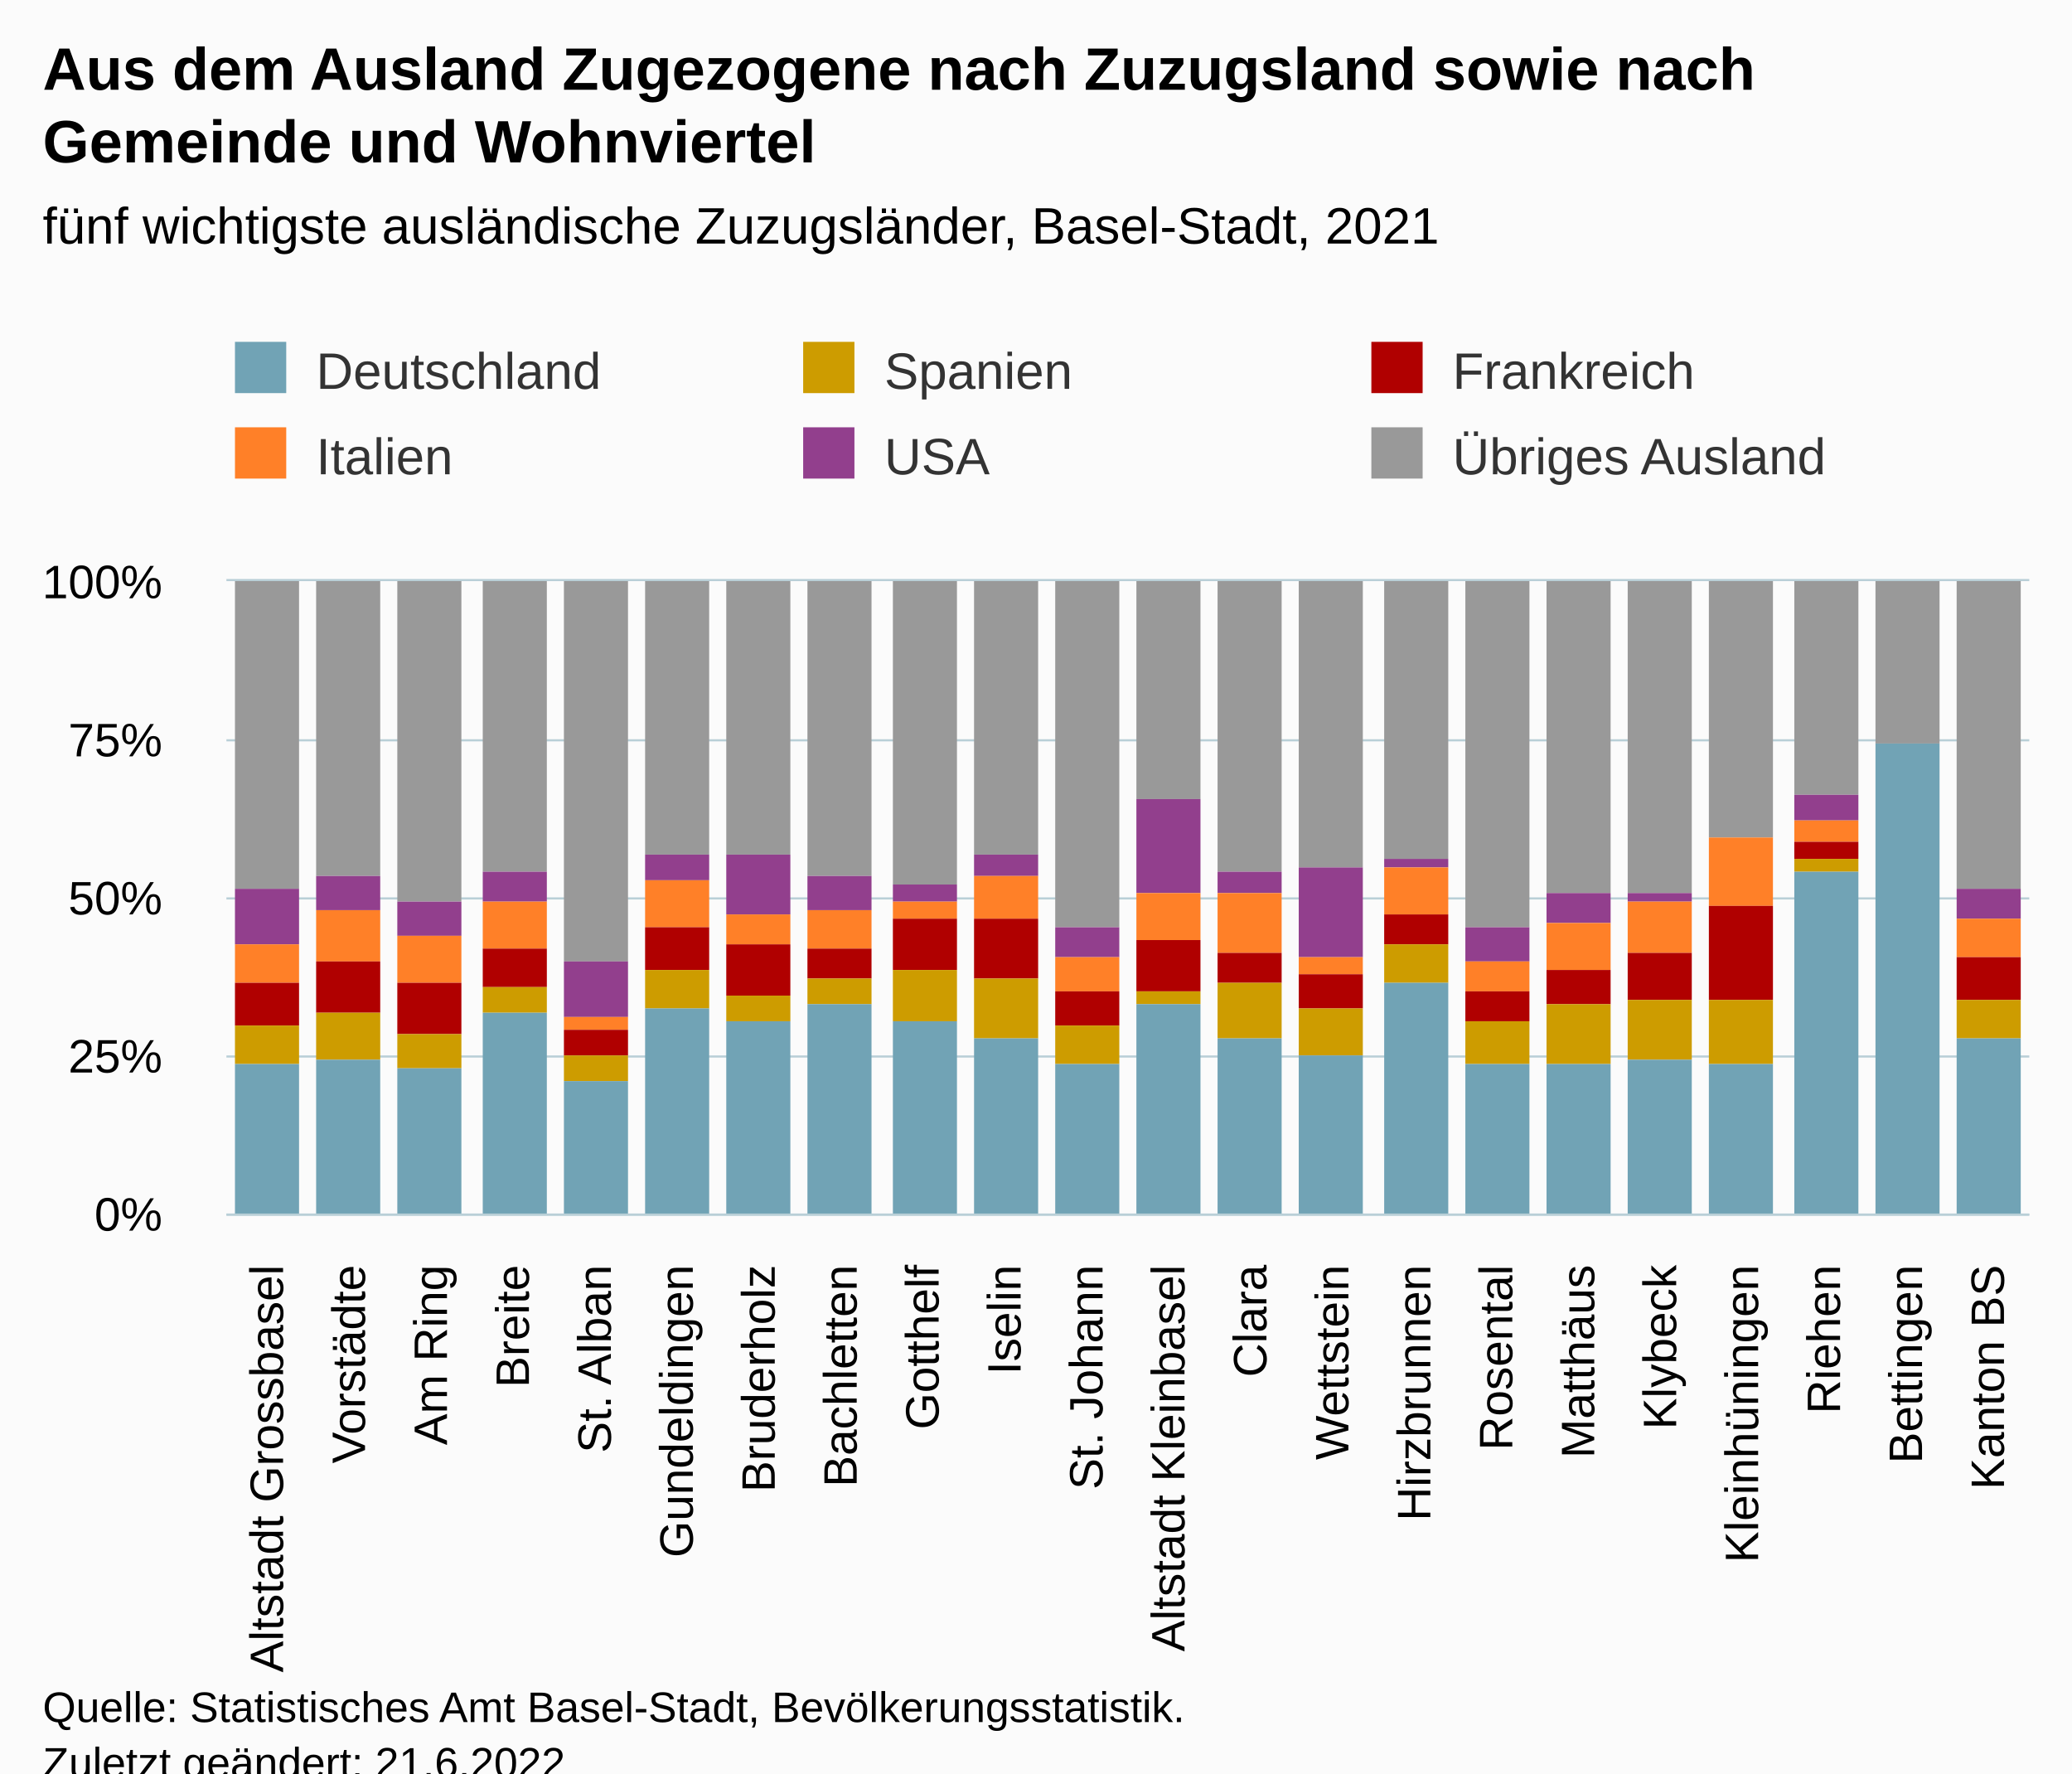
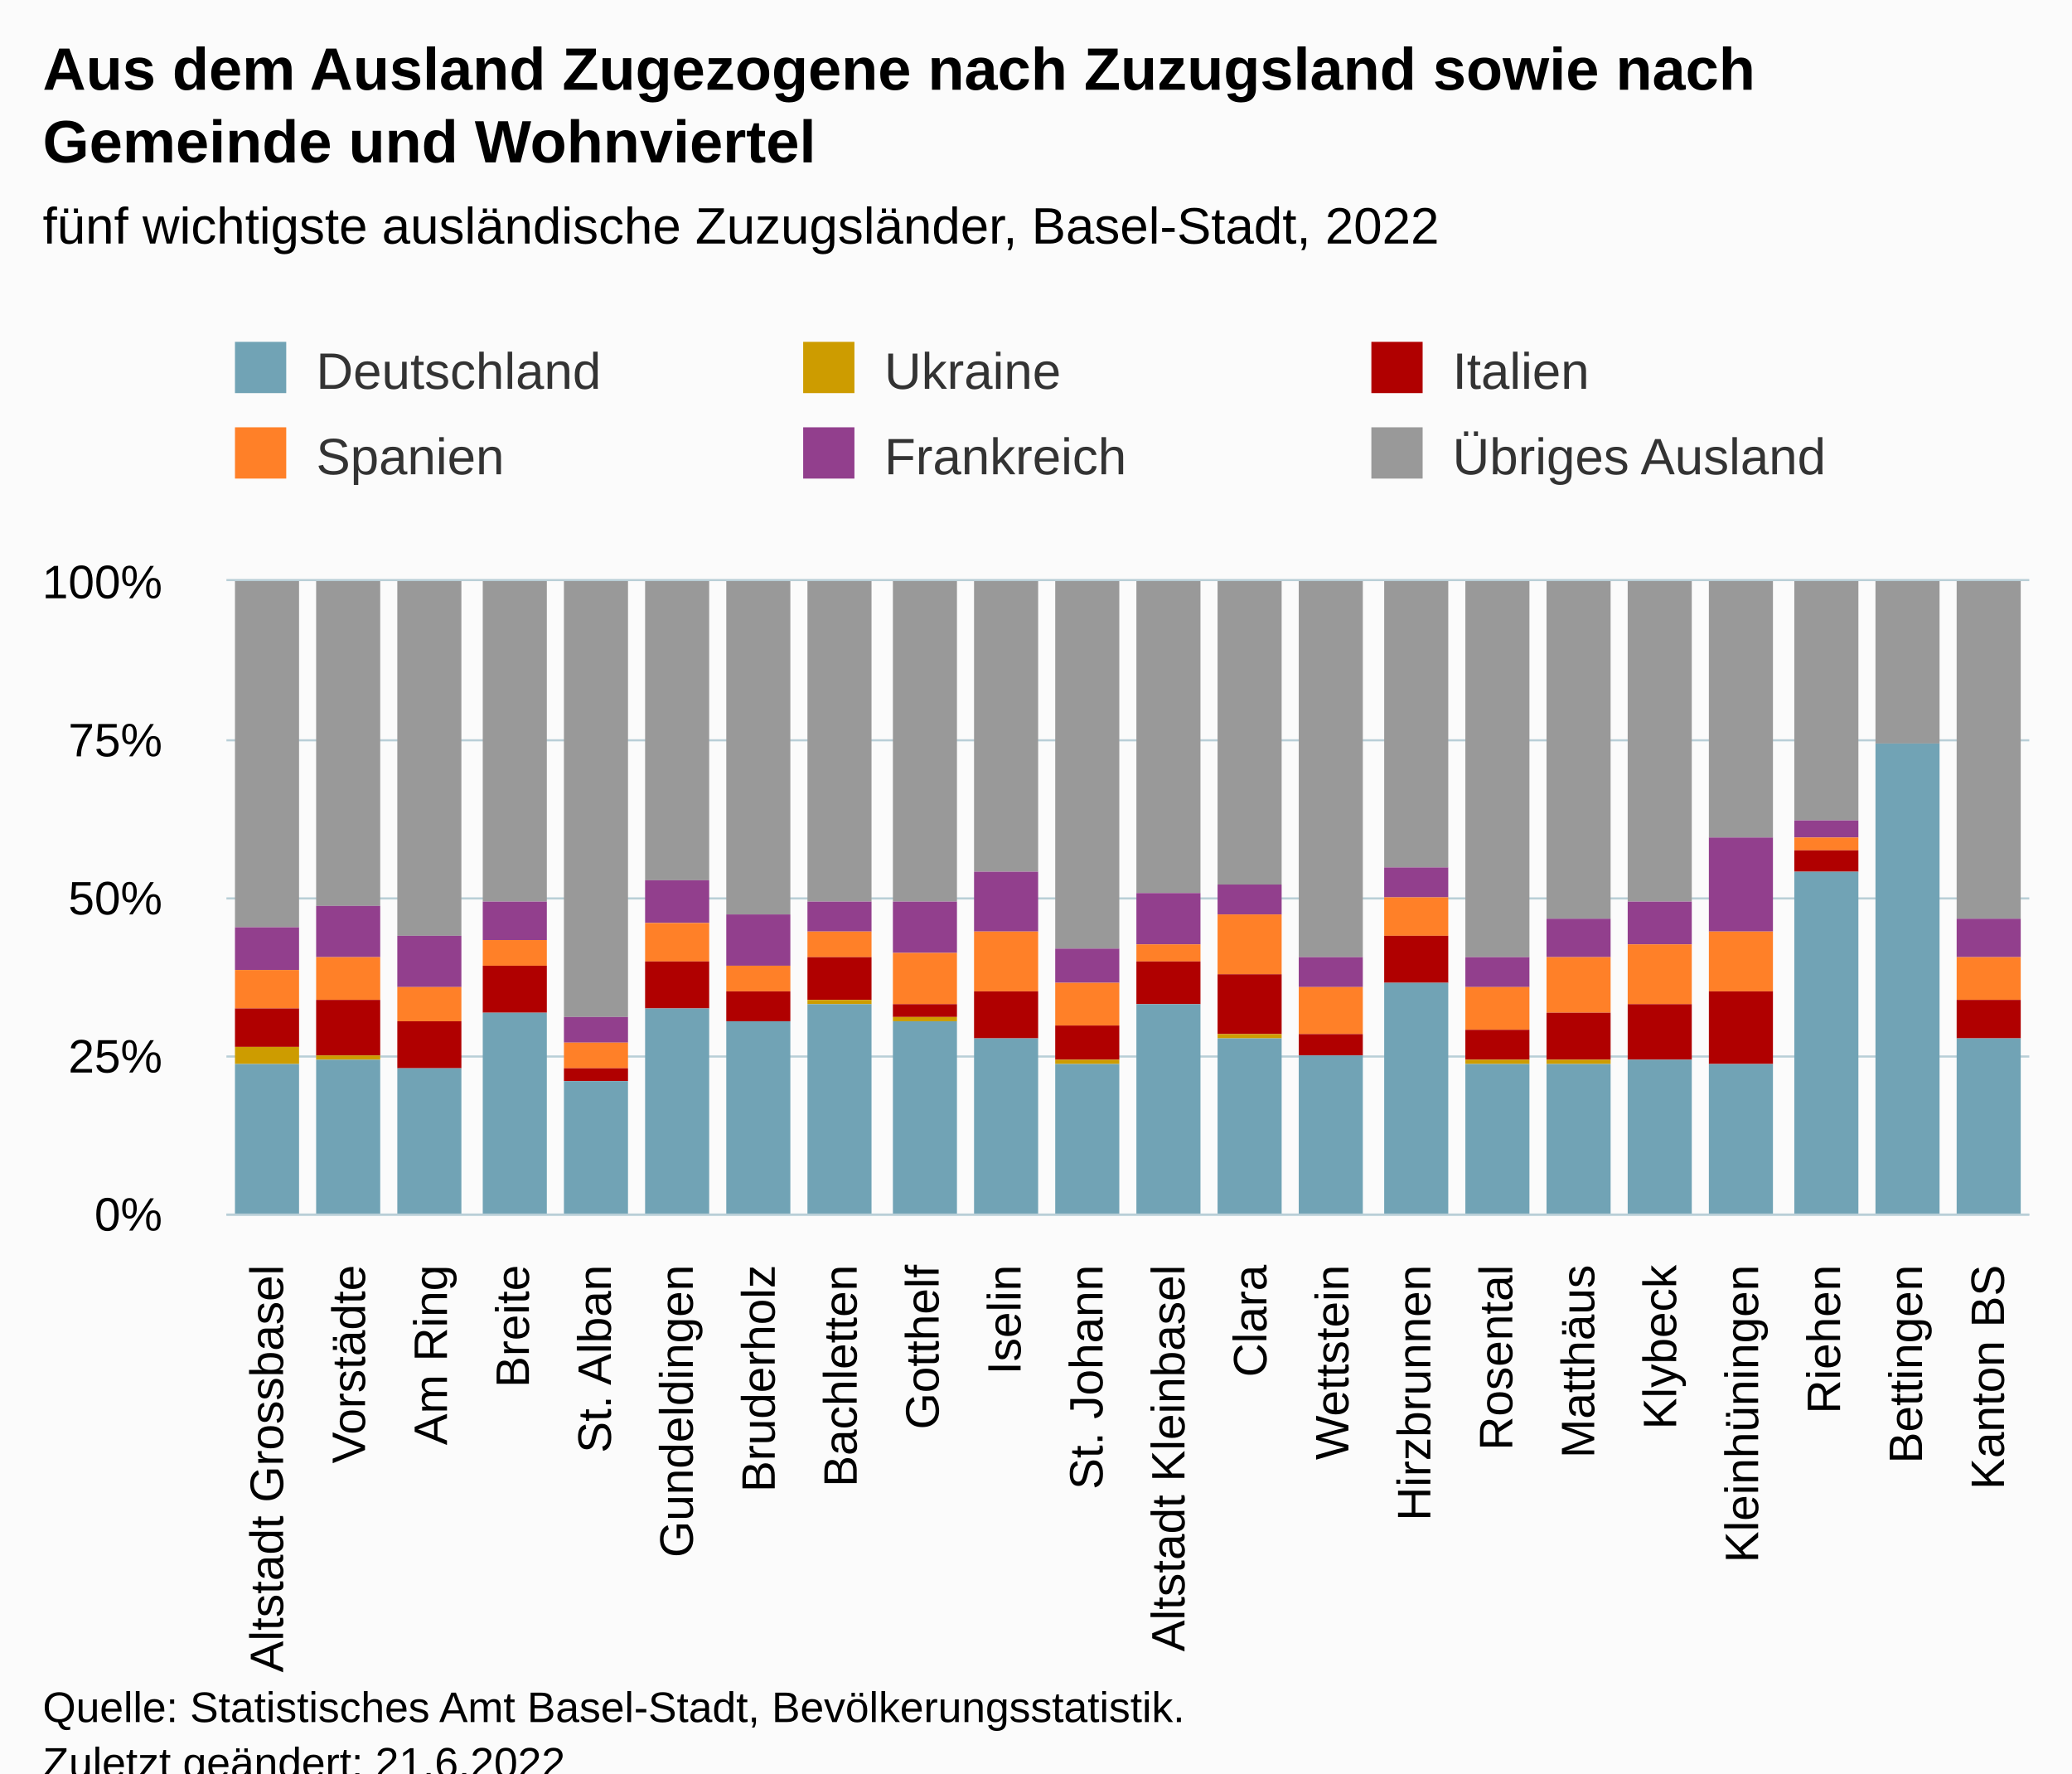
<svg xmlns="http://www.w3.org/2000/svg" version="1.1" class="highcharts-root" style="font-family:Arial;font-size:12px;" viewBox="0 0 485 415">
  <defs>
-     <clipPath id="highcharts-1rrtft2-139-">
+     <clipPath id="highcharts-w16325y-139-">
      <rect x="0" y="0" width="422" height="148" fill="none" />
    </clipPath>
-     <clipPath id="highcharts-1rrtft2-162-">
+     <clipPath id="highcharts-w16325y-162-">
      <rect x="0" y="0" width="422" height="148" fill="none" />
    </clipPath>
-     <clipPath id="highcharts-1rrtft2-273-">
+     <clipPath id="highcharts-w16325y-273-">
      <rect x="53" y="136" width="422" height="148" fill="none" />
    </clipPath>
  </defs>
  <rect fill="#fbfbfb" class="highcharts-background" x="0" y="0" width="485" height="428" rx="0" ry="0" />
  <rect fill="none" class="highcharts-plot-background" x="53" y="136" width="422" height="148" />
  <g class="highcharts-pane-group" data-z-index="0" />
  <g class="highcharts-grid highcharts-xaxis-grid" data-z-index="1">
    <path fill="none" data-z-index="1" class="highcharts-grid-line" d="M 71.5 136 L 71.5 284" opacity="1" />
    <path fill="none" data-z-index="1" class="highcharts-grid-line" d="M 90.5 136 L 90.5 284" opacity="1" />
    <path fill="none" data-z-index="1" class="highcharts-grid-line" d="M 110.5 136 L 110.5 284" opacity="1" />
    <path fill="none" data-z-index="1" class="highcharts-grid-line" d="M 129.5 136 L 129.5 284" opacity="1" />
    <path fill="none" data-z-index="1" class="highcharts-grid-line" d="M 148.5 136 L 148.5 284" opacity="1" />
    <path fill="none" data-z-index="1" class="highcharts-grid-line" d="M 167.5 136 L 167.5 284" opacity="1" />
    <path fill="none" data-z-index="1" class="highcharts-grid-line" d="M 186.5 136 L 186.5 284" opacity="1" />
    <path fill="none" data-z-index="1" class="highcharts-grid-line" d="M 205.5 136 L 205.5 284" opacity="1" />
    <path fill="none" data-z-index="1" class="highcharts-grid-line" d="M 225.5 136 L 225.5 284" opacity="1" />
    <path fill="none" data-z-index="1" class="highcharts-grid-line" d="M 244.5 136 L 244.5 284" opacity="1" />
    <path fill="none" data-z-index="1" class="highcharts-grid-line" d="M 263.5 136 L 263.5 284" opacity="1" />
    <path fill="none" data-z-index="1" class="highcharts-grid-line" d="M 282.5 136 L 282.5 284" opacity="1" />
    <path fill="none" data-z-index="1" class="highcharts-grid-line" d="M 301.5 136 L 301.5 284" opacity="1" />
    <path fill="none" data-z-index="1" class="highcharts-grid-line" d="M 321.5 136 L 321.5 284" opacity="1" />
    <path fill="none" data-z-index="1" class="highcharts-grid-line" d="M 340.5 136 L 340.5 284" opacity="1" />
    <path fill="none" data-z-index="1" class="highcharts-grid-line" d="M 359.5 136 L 359.5 284" opacity="1" />
    <path fill="none" data-z-index="1" class="highcharts-grid-line" d="M 378.5 136 L 378.5 284" opacity="1" />
    <path fill="none" data-z-index="1" class="highcharts-grid-line" d="M 397.5 136 L 397.5 284" opacity="1" />
    <path fill="none" data-z-index="1" class="highcharts-grid-line" d="M 416.5 136 L 416.5 284" opacity="1" />
    <path fill="none" data-z-index="1" class="highcharts-grid-line" d="M 436.5 136 L 436.5 284" opacity="1" />
    <path fill="none" data-z-index="1" class="highcharts-grid-line" d="M 455.5 136 L 455.5 284" opacity="1" />
    <path fill="none" data-z-index="1" class="highcharts-grid-line" d="M 474.5 136 L 474.5 284" opacity="1" />
    <path fill="none" data-z-index="1" class="highcharts-grid-line" d="M 52.5 136 L 52.5 284" opacity="1" />
  </g>
  <g class="highcharts-grid highcharts-yaxis-grid" data-z-index="1">
    <path fill="none" stroke="#B9CFD7" stroke-width="0.5" data-z-index="1" class="highcharts-grid-line" d="M 53 284.25 L 475 284.25" opacity="1" />
    <path fill="none" stroke="#B9CFD7" stroke-width="0.5" data-z-index="1" class="highcharts-grid-line" d="M 53 247.25 L 475 247.25" opacity="1" />
    <path fill="none" stroke="#B9CFD7" stroke-width="0.5" data-z-index="1" class="highcharts-grid-line" d="M 53 210.25 L 475 210.25" opacity="1" />
    <path fill="none" stroke="#B9CFD7" stroke-width="0.5" data-z-index="1" class="highcharts-grid-line" d="M 53 173.25 L 475 173.25" opacity="1" />
    <path fill="none" stroke="#B9CFD7" stroke-width="0.5" data-z-index="1" class="highcharts-grid-line" d="M 53 135.75 L 475 135.75" opacity="1" />
  </g>
  <rect fill="none" class="highcharts-plot-border" data-z-index="1" x="53" y="136" width="422" height="148" />
  <g class="highcharts-axis highcharts-xaxis" data-z-index="2">
    <path fill="none" class="highcharts-axis-line" stroke="#B9CFD7" stroke-width="0.5" data-z-index="7" d="M 53 284.25 L 475 284.25" />
  </g>
  <g class="highcharts-axis highcharts-yaxis" data-z-index="2">
    <path fill="none" class="highcharts-axis-line" data-z-index="7" d="M 53 136 L 53 284" />
  </g>
  <g class="highcharts-series-group" data-z-index="3">
-     <g class="highcharts-series highcharts-series-0 highcharts-column-series" data-z-index="0.1" opacity="1" transform="translate(53,136) scale(1 1)" clip-path="url(#highcharts-1rrtft2-162-)">
-       <rect x="2" y="0" width="15" height="72" fill="#999999" opacity="1" class="highcharts-point" />
-       <rect x="21" y="0" width="15" height="69" fill="#999999" opacity="1" class="highcharts-point" />
-       <rect x="40" y="0" width="15" height="75" fill="#999999" opacity="1" class="highcharts-point" />
-       <rect x="60" y="0" width="15" height="68" fill="#999999" opacity="1" class="highcharts-point" />
-       <rect x="79" y="0" width="15" height="89" fill="#999999" opacity="1" class="highcharts-point" />
-       <rect x="98" y="0" width="15" height="64" fill="#999999" opacity="1" class="highcharts-point" />
-       <rect x="117" y="0" width="15" height="64" fill="#999999" opacity="1" class="highcharts-point" />
-       <rect x="136" y="0" width="15" height="69" fill="#999999" opacity="1" class="highcharts-point" />
-       <rect x="156" y="0" width="15" height="71" fill="#999999" opacity="1" class="highcharts-point" />
-       <rect x="175" y="0" width="15" height="64" fill="#999999" opacity="1" class="highcharts-point" />
-       <rect x="194" y="0" width="15" height="81" fill="#999999" opacity="1" class="highcharts-point" />
-       <rect x="213" y="0" width="15" height="51" fill="#999999" opacity="1" class="highcharts-point" />
-       <rect x="232" y="0" width="15" height="68" fill="#999999" opacity="1" class="highcharts-point" />
-       <rect x="251" y="0" width="15" height="67" fill="#999999" opacity="1" class="highcharts-point" />
-       <rect x="271" y="0" width="15" height="65" fill="#999999" opacity="1" class="highcharts-point" />
-       <rect x="290" y="0" width="15" height="81" fill="#999999" opacity="1" class="highcharts-point" />
-       <rect x="309" y="0" width="15" height="73" fill="#999999" opacity="1" class="highcharts-point" />
-       <rect x="328" y="0" width="15" height="73" fill="#999999" opacity="1" class="highcharts-point" />
+     <g class="highcharts-series highcharts-series-0 highcharts-column-series" data-z-index="0.1" opacity="1" transform="translate(53,136) scale(1 1)" clip-path="url(#highcharts-w16325y-162-)">
+       <rect x="2" y="0" width="15" height="81" fill="#999999" opacity="1" class="highcharts-point" />
+       <rect x="21" y="0" width="15" height="76" fill="#999999" opacity="1" class="highcharts-point" />
+       <rect x="40" y="0" width="15" height="83" fill="#999999" opacity="1" class="highcharts-point" />
+       <rect x="60" y="0" width="15" height="75" fill="#999999" opacity="1" class="highcharts-point" />
+       <rect x="79" y="0" width="15" height="102" fill="#999999" opacity="1" class="highcharts-point" />
+       <rect x="98" y="0" width="15" height="70" fill="#999999" opacity="1" class="highcharts-point" />
+       <rect x="117" y="0" width="15" height="78" fill="#999999" opacity="1" class="highcharts-point" />
+       <rect x="136" y="0" width="15" height="75" fill="#999999" opacity="1" class="highcharts-point" />
+       <rect x="156" y="0" width="15" height="75" fill="#999999" opacity="1" class="highcharts-point" />
+       <rect x="175" y="0" width="15" height="68" fill="#999999" opacity="1" class="highcharts-point" />
+       <rect x="194" y="0" width="15" height="86" fill="#999999" opacity="1" class="highcharts-point" />
+       <rect x="213" y="0" width="15" height="73" fill="#999999" opacity="1" class="highcharts-point" />
+       <rect x="232" y="0" width="15" height="71" fill="#999999" opacity="1" class="highcharts-point" />
+       <rect x="251" y="0" width="15" height="88" fill="#999999" opacity="1" class="highcharts-point" />
+       <rect x="271" y="0" width="15" height="67" fill="#999999" opacity="1" class="highcharts-point" />
+       <rect x="290" y="0" width="15" height="88" fill="#999999" opacity="1" class="highcharts-point" />
+       <rect x="309" y="0" width="15" height="79" fill="#999999" opacity="1" class="highcharts-point" />
+       <rect x="328" y="0" width="15" height="75" fill="#999999" opacity="1" class="highcharts-point" />
      <rect x="347" y="0" width="15" height="60" fill="#999999" opacity="1" class="highcharts-point" />
-       <rect x="367" y="0" width="15" height="50" fill="#999999" opacity="1" class="highcharts-point" />
+       <rect x="367" y="0" width="15" height="56" fill="#999999" opacity="1" class="highcharts-point" />
      <rect x="386" y="0" width="15" height="38" fill="#999999" opacity="1" class="highcharts-point" />
-       <rect x="405" y="0" width="15" height="72" fill="#999999" opacity="1" class="highcharts-point" />
+       <rect x="405" y="0" width="15" height="79" fill="#999999" opacity="1" class="highcharts-point" />
    </g>
    <g class="highcharts-markers highcharts-series-0 highcharts-column-series" data-z-index="0.1" opacity="1" transform="translate(53,136) scale(1 1)" clip-path="none" />
-     <g class="highcharts-series highcharts-series-1 highcharts-column-series" data-z-index="0.1" opacity="1" transform="translate(53,136) scale(1 1)" clip-path="url(#highcharts-1rrtft2-162-)">
-       <rect x="2" y="72" width="15" height="13" fill="#923F8D" opacity="1" class="highcharts-point" />
-       <rect x="21" y="69" width="15" height="8" fill="#923F8D" opacity="1" class="highcharts-point" />
-       <rect x="40" y="75" width="15" height="8" fill="#923F8D" opacity="1" class="highcharts-point" />
-       <rect x="60" y="68" width="15" height="7" fill="#923F8D" opacity="1" class="highcharts-point" />
-       <rect x="79" y="89" width="15" height="13" fill="#923F8D" opacity="1" class="highcharts-point" />
-       <rect x="98" y="64" width="15" height="6" fill="#923F8D" opacity="1" class="highcharts-point" />
-       <rect x="117" y="64" width="15" height="14" fill="#923F8D" opacity="1" class="highcharts-point" />
-       <rect x="136" y="69" width="15" height="8" fill="#923F8D" opacity="1" class="highcharts-point" />
-       <rect x="156" y="71" width="15" height="4" fill="#923F8D" opacity="1" class="highcharts-point" />
-       <rect x="175" y="64" width="15" height="5" fill="#923F8D" opacity="1" class="highcharts-point" />
-       <rect x="194" y="81" width="15" height="7" fill="#923F8D" opacity="1" class="highcharts-point" />
-       <rect x="213" y="51" width="15" height="22" fill="#923F8D" opacity="1" class="highcharts-point" />
-       <rect x="232" y="68" width="15" height="5" fill="#923F8D" opacity="1" class="highcharts-point" />
-       <rect x="251" y="67" width="15" height="21" fill="#923F8D" opacity="1" class="highcharts-point" />
-       <rect x="271" y="65" width="15" height="2" fill="#923F8D" opacity="1" class="highcharts-point" />
-       <rect x="290" y="81" width="15" height="8" fill="#923F8D" opacity="1" class="highcharts-point" />
-       <rect x="309" y="73" width="15" height="7" fill="#923F8D" opacity="1" class="highcharts-point" />
-       <rect x="328" y="73" width="15" height="2" fill="#923F8D" opacity="1" class="highcharts-point" />
-       <rect x="347" y="60" width="15" height="0" fill="#923F8D" opacity="1" class="highcharts-point" />
-       <rect x="367" y="50" width="15" height="6" fill="#923F8D" opacity="1" class="highcharts-point" />
+     <g class="highcharts-series highcharts-series-1 highcharts-column-series" data-z-index="0.1" opacity="1" transform="translate(53,136) scale(1 1)" clip-path="url(#highcharts-w16325y-162-)">
+       <rect x="2" y="81" width="15" height="10" fill="#923F8D" opacity="1" class="highcharts-point" />
+       <rect x="21" y="76" width="15" height="12" fill="#923F8D" opacity="1" class="highcharts-point" />
+       <rect x="40" y="83" width="15" height="12" fill="#923F8D" opacity="1" class="highcharts-point" />
+       <rect x="60" y="75" width="15" height="9" fill="#923F8D" opacity="1" class="highcharts-point" />
+       <rect x="79" y="102" width="15" height="6" fill="#923F8D" opacity="1" class="highcharts-point" />
+       <rect x="98" y="70" width="15" height="10" fill="#923F8D" opacity="1" class="highcharts-point" />
+       <rect x="117" y="78" width="15" height="12" fill="#923F8D" opacity="1" class="highcharts-point" />
+       <rect x="136" y="75" width="15" height="7" fill="#923F8D" opacity="1" class="highcharts-point" />
+       <rect x="156" y="75" width="15" height="12" fill="#923F8D" opacity="1" class="highcharts-point" />
+       <rect x="175" y="68" width="15" height="14" fill="#923F8D" opacity="1" class="highcharts-point" />
+       <rect x="194" y="86" width="15" height="8" fill="#923F8D" opacity="1" class="highcharts-point" />
+       <rect x="213" y="73" width="15" height="12" fill="#923F8D" opacity="1" class="highcharts-point" />
+       <rect x="232" y="71" width="15" height="7" fill="#923F8D" opacity="1" class="highcharts-point" />
+       <rect x="251" y="88" width="15" height="7" fill="#923F8D" opacity="1" class="highcharts-point" />
+       <rect x="271" y="67" width="15" height="7" fill="#923F8D" opacity="1" class="highcharts-point" />
+       <rect x="290" y="88" width="15" height="7" fill="#923F8D" opacity="1" class="highcharts-point" />
+       <rect x="309" y="79" width="15" height="9" fill="#923F8D" opacity="1" class="highcharts-point" />
+       <rect x="328" y="75" width="15" height="10" fill="#923F8D" opacity="1" class="highcharts-point" />
+       <rect x="347" y="60" width="15" height="22" fill="#923F8D" opacity="1" class="highcharts-point" />
+       <rect x="367" y="56" width="15" height="4" fill="#923F8D" opacity="1" class="highcharts-point" />
      <rect x="386" y="38" width="15" height="0" fill="#923F8D" opacity="1" class="highcharts-point" />
-       <rect x="405" y="72" width="15" height="7" fill="#923F8D" opacity="1" class="highcharts-point" />
+       <rect x="405" y="79" width="15" height="9" fill="#923F8D" opacity="1" class="highcharts-point" />
    </g>
    <g class="highcharts-markers highcharts-series-1 highcharts-column-series" data-z-index="0.1" opacity="1" transform="translate(53,136) scale(1 1)" clip-path="none" />
-     <g class="highcharts-series highcharts-series-2 highcharts-column-series" data-z-index="0.1" opacity="1" transform="translate(53,136) scale(1 1)" clip-path="url(#highcharts-1rrtft2-162-)">
-       <rect x="2" y="85" width="15" height="9" fill="#FF8028" opacity="1" class="highcharts-point" />
-       <rect x="21" y="77" width="15" height="12" fill="#FF8028" opacity="1" class="highcharts-point" />
-       <rect x="40" y="83" width="15" height="11" fill="#FF8028" opacity="1" class="highcharts-point" />
-       <rect x="60" y="75" width="15" height="11" fill="#FF8028" opacity="1" class="highcharts-point" />
-       <rect x="79" y="102" width="15" height="3" fill="#FF8028" opacity="1" class="highcharts-point" />
-       <rect x="98" y="70" width="15" height="11" fill="#FF8028" opacity="1" class="highcharts-point" />
-       <rect x="117" y="78" width="15" height="7" fill="#FF8028" opacity="1" class="highcharts-point" />
-       <rect x="136" y="77" width="15" height="9" fill="#FF8028" opacity="1" class="highcharts-point" />
-       <rect x="156" y="75" width="15" height="4" fill="#FF8028" opacity="1" class="highcharts-point" />
-       <rect x="175" y="69" width="15" height="10" fill="#FF8028" opacity="1" class="highcharts-point" />
-       <rect x="194" y="88" width="15" height="8" fill="#FF8028" opacity="1" class="highcharts-point" />
-       <rect x="213" y="73" width="15" height="11" fill="#FF8028" opacity="1" class="highcharts-point" />
-       <rect x="232" y="73" width="15" height="14" fill="#FF8028" opacity="1" class="highcharts-point" />
-       <rect x="251" y="88" width="15" height="4" fill="#FF8028" opacity="1" class="highcharts-point" />
-       <rect x="271" y="67" width="15" height="11" fill="#FF8028" opacity="1" class="highcharts-point" />
-       <rect x="290" y="89" width="15" height="7" fill="#FF8028" opacity="1" class="highcharts-point" />
-       <rect x="309" y="80" width="15" height="11" fill="#FF8028" opacity="1" class="highcharts-point" />
-       <rect x="328" y="75" width="15" height="12" fill="#FF8028" opacity="1" class="highcharts-point" />
-       <rect x="347" y="60" width="15" height="16" fill="#FF8028" opacity="1" class="highcharts-point" />
-       <rect x="367" y="56" width="15" height="5" fill="#FF8028" opacity="1" class="highcharts-point" />
+     <g class="highcharts-series highcharts-series-2 highcharts-column-series" data-z-index="0.1" opacity="1" transform="translate(53,136) scale(1 1)" clip-path="url(#highcharts-w16325y-162-)">
+       <rect x="2" y="91" width="15" height="9" fill="#FF8028" opacity="1" class="highcharts-point" />
+       <rect x="21" y="88" width="15" height="10" fill="#FF8028" opacity="1" class="highcharts-point" />
+       <rect x="40" y="95" width="15" height="8" fill="#FF8028" opacity="1" class="highcharts-point" />
+       <rect x="60" y="84" width="15" height="6" fill="#FF8028" opacity="1" class="highcharts-point" />
+       <rect x="79" y="108" width="15" height="6" fill="#FF8028" opacity="1" class="highcharts-point" />
+       <rect x="98" y="80" width="15" height="9" fill="#FF8028" opacity="1" class="highcharts-point" />
+       <rect x="117" y="90" width="15" height="6" fill="#FF8028" opacity="1" class="highcharts-point" />
+       <rect x="136" y="82" width="15" height="6" fill="#FF8028" opacity="1" class="highcharts-point" />
+       <rect x="156" y="87" width="15" height="12" fill="#FF8028" opacity="1" class="highcharts-point" />
+       <rect x="175" y="82" width="15" height="14" fill="#FF8028" opacity="1" class="highcharts-point" />
+       <rect x="194" y="94" width="15" height="10" fill="#FF8028" opacity="1" class="highcharts-point" />
+       <rect x="213" y="85" width="15" height="4" fill="#FF8028" opacity="1" class="highcharts-point" />
+       <rect x="232" y="78" width="15" height="14" fill="#FF8028" opacity="1" class="highcharts-point" />
+       <rect x="251" y="95" width="15" height="11" fill="#FF8028" opacity="1" class="highcharts-point" />
+       <rect x="271" y="74" width="15" height="9" fill="#FF8028" opacity="1" class="highcharts-point" />
+       <rect x="290" y="95" width="15" height="10" fill="#FF8028" opacity="1" class="highcharts-point" />
+       <rect x="309" y="88" width="15" height="13" fill="#FF8028" opacity="1" class="highcharts-point" />
+       <rect x="328" y="85" width="15" height="14" fill="#FF8028" opacity="1" class="highcharts-point" />
+       <rect x="347" y="82" width="15" height="14" fill="#FF8028" opacity="1" class="highcharts-point" />
+       <rect x="367" y="60" width="15" height="3" fill="#FF8028" opacity="1" class="highcharts-point" />
      <rect x="386" y="38" width="15" height="0" fill="#FF8028" opacity="1" class="highcharts-point" />
-       <rect x="405" y="79" width="15" height="9" fill="#FF8028" opacity="1" class="highcharts-point" />
+       <rect x="405" y="88" width="15" height="10" fill="#FF8028" opacity="1" class="highcharts-point" />
    </g>
    <g class="highcharts-markers highcharts-series-2 highcharts-column-series" data-z-index="0.1" opacity="1" transform="translate(53,136) scale(1 1)" clip-path="none" />
-     <g class="highcharts-series highcharts-series-3 highcharts-column-series" data-z-index="0.1" opacity="1" transform="translate(53,136) scale(1 1)" clip-path="url(#highcharts-1rrtft2-162-)">
-       <rect x="2" y="94" width="15" height="10" fill="#B00000" opacity="1" class="highcharts-point" />
-       <rect x="21" y="89" width="15" height="12" fill="#B00000" opacity="1" class="highcharts-point" />
-       <rect x="40" y="94" width="15" height="12" fill="#B00000" opacity="1" class="highcharts-point" />
-       <rect x="60" y="86" width="15" height="9" fill="#B00000" opacity="1" class="highcharts-point" />
-       <rect x="79" y="105" width="15" height="6" fill="#B00000" opacity="1" class="highcharts-point" />
-       <rect x="98" y="81" width="15" height="10" fill="#B00000" opacity="1" class="highcharts-point" />
-       <rect x="117" y="85" width="15" height="12" fill="#B00000" opacity="1" class="highcharts-point" />
-       <rect x="136" y="86" width="15" height="7" fill="#B00000" opacity="1" class="highcharts-point" />
-       <rect x="156" y="79" width="15" height="12" fill="#B00000" opacity="1" class="highcharts-point" />
-       <rect x="175" y="79" width="15" height="14" fill="#B00000" opacity="1" class="highcharts-point" />
-       <rect x="194" y="96" width="15" height="8" fill="#B00000" opacity="1" class="highcharts-point" />
-       <rect x="213" y="84" width="15" height="12" fill="#B00000" opacity="1" class="highcharts-point" />
-       <rect x="232" y="87" width="15" height="7" fill="#B00000" opacity="1" class="highcharts-point" />
-       <rect x="251" y="92" width="15" height="8" fill="#B00000" opacity="1" class="highcharts-point" />
-       <rect x="271" y="78" width="15" height="7" fill="#B00000" opacity="1" class="highcharts-point" />
-       <rect x="290" y="96" width="15" height="7" fill="#B00000" opacity="1" class="highcharts-point" />
-       <rect x="309" y="91" width="15" height="8" fill="#B00000" opacity="1" class="highcharts-point" />
-       <rect x="328" y="87" width="15" height="11" fill="#B00000" opacity="1" class="highcharts-point" />
-       <rect x="347" y="76" width="15" height="22" fill="#B00000" opacity="1" class="highcharts-point" />
-       <rect x="367" y="61" width="15" height="4" fill="#B00000" opacity="1" class="highcharts-point" />
+     <g class="highcharts-series highcharts-series-3 highcharts-column-series" data-z-index="0.1" opacity="1" transform="translate(53,136) scale(1 1)" clip-path="url(#highcharts-w16325y-162-)">
+       <rect x="2" y="100" width="15" height="9" fill="#B00000" opacity="1" class="highcharts-point" />
+       <rect x="21" y="98" width="15" height="13" fill="#B00000" opacity="1" class="highcharts-point" />
+       <rect x="40" y="103" width="15" height="11" fill="#B00000" opacity="1" class="highcharts-point" />
+       <rect x="60" y="90" width="15" height="11" fill="#B00000" opacity="1" class="highcharts-point" />
+       <rect x="79" y="114" width="15" height="3" fill="#B00000" opacity="1" class="highcharts-point" />
+       <rect x="98" y="89" width="15" height="11" fill="#B00000" opacity="1" class="highcharts-point" />
+       <rect x="117" y="96" width="15" height="7" fill="#B00000" opacity="1" class="highcharts-point" />
+       <rect x="136" y="88" width="15" height="10" fill="#B00000" opacity="1" class="highcharts-point" />
+       <rect x="156" y="99" width="15" height="3" fill="#B00000" opacity="1" class="highcharts-point" />
+       <rect x="175" y="96" width="15" height="11" fill="#B00000" opacity="1" class="highcharts-point" />
+       <rect x="194" y="104" width="15" height="8" fill="#B00000" opacity="1" class="highcharts-point" />
+       <rect x="213" y="89" width="15" height="10" fill="#B00000" opacity="1" class="highcharts-point" />
+       <rect x="232" y="92" width="15" height="14" fill="#B00000" opacity="1" class="highcharts-point" />
+       <rect x="251" y="106" width="15" height="5" fill="#B00000" opacity="1" class="highcharts-point" />
+       <rect x="271" y="83" width="15" height="11" fill="#B00000" opacity="1" class="highcharts-point" />
+       <rect x="290" y="105" width="15" height="7" fill="#B00000" opacity="1" class="highcharts-point" />
+       <rect x="309" y="101" width="15" height="11" fill="#B00000" opacity="1" class="highcharts-point" />
+       <rect x="328" y="99" width="15" height="13" fill="#B00000" opacity="1" class="highcharts-point" />
+       <rect x="347" y="96" width="15" height="17" fill="#B00000" opacity="1" class="highcharts-point" />
+       <rect x="367" y="63" width="15" height="5" fill="#B00000" opacity="1" class="highcharts-point" />
      <rect x="386" y="38" width="15" height="0" fill="#B00000" opacity="1" class="highcharts-point" />
-       <rect x="405" y="88" width="15" height="10" fill="#B00000" opacity="1" class="highcharts-point" />
+       <rect x="405" y="98" width="15" height="9" fill="#B00000" opacity="1" class="highcharts-point" />
    </g>
    <g class="highcharts-markers highcharts-series-3 highcharts-column-series" data-z-index="0.1" opacity="1" transform="translate(53,136) scale(1 1)" clip-path="none" />
-     <g class="highcharts-series highcharts-series-4 highcharts-column-series" data-z-index="0.1" opacity="1" transform="translate(53,136) scale(1 1)" clip-path="url(#highcharts-1rrtft2-162-)">
-       <rect x="2" y="104" width="15" height="9" fill="#CD9C00" opacity="1" class="highcharts-point" />
-       <rect x="21" y="101" width="15" height="11" fill="#CD9C00" opacity="1" class="highcharts-point" />
-       <rect x="40" y="106" width="15" height="8" fill="#CD9C00" opacity="1" class="highcharts-point" />
-       <rect x="60" y="95" width="15" height="6" fill="#CD9C00" opacity="1" class="highcharts-point" />
-       <rect x="79" y="111" width="15" height="6" fill="#CD9C00" opacity="1" class="highcharts-point" />
-       <rect x="98" y="91" width="15" height="9" fill="#CD9C00" opacity="1" class="highcharts-point" />
-       <rect x="117" y="97" width="15" height="6" fill="#CD9C00" opacity="1" class="highcharts-point" />
-       <rect x="136" y="93" width="15" height="6" fill="#CD9C00" opacity="1" class="highcharts-point" />
-       <rect x="156" y="91" width="15" height="12" fill="#CD9C00" opacity="1" class="highcharts-point" />
-       <rect x="175" y="93" width="15" height="14" fill="#CD9C00" opacity="1" class="highcharts-point" />
-       <rect x="194" y="104" width="15" height="9" fill="#CD9C00" opacity="1" class="highcharts-point" />
-       <rect x="213" y="96" width="15" height="3" fill="#CD9C00" opacity="1" class="highcharts-point" />
-       <rect x="232" y="94" width="15" height="13" fill="#CD9C00" opacity="1" class="highcharts-point" />
-       <rect x="251" y="100" width="15" height="11" fill="#CD9C00" opacity="1" class="highcharts-point" />
-       <rect x="271" y="85" width="15" height="9" fill="#CD9C00" opacity="1" class="highcharts-point" />
-       <rect x="290" y="103" width="15" height="10" fill="#CD9C00" opacity="1" class="highcharts-point" />
-       <rect x="309" y="99" width="15" height="14" fill="#CD9C00" opacity="1" class="highcharts-point" />
-       <rect x="328" y="98" width="15" height="14" fill="#CD9C00" opacity="1" class="highcharts-point" />
-       <rect x="347" y="98" width="15" height="15" fill="#CD9C00" opacity="1" class="highcharts-point" />
-       <rect x="367" y="65" width="15" height="3" fill="#CD9C00" opacity="1" class="highcharts-point" />
+     <g class="highcharts-series highcharts-series-4 highcharts-column-series" data-z-index="0.1" opacity="1" transform="translate(53,136) scale(1 1)" clip-path="url(#highcharts-w16325y-162-)">
+       <rect x="2" y="109" width="15" height="4" fill="#CD9C00" opacity="1" class="highcharts-point" />
+       <rect x="21" y="111" width="15" height="1" fill="#CD9C00" opacity="1" class="highcharts-point" />
+       <rect x="40" y="114" width="15" height="0" fill="#CD9C00" opacity="1" class="highcharts-point" />
+       <rect x="60" y="101" width="15" height="0" fill="#CD9C00" opacity="1" class="highcharts-point" />
+       <rect x="79" y="117" width="15" height="0" fill="#CD9C00" opacity="1" class="highcharts-point" />
+       <rect x="98" y="100" width="15" height="0" fill="#CD9C00" opacity="1" class="highcharts-point" />
+       <rect x="117" y="103" width="15" height="0" fill="#CD9C00" opacity="1" class="highcharts-point" />
+       <rect x="136" y="98" width="15" height="1" fill="#CD9C00" opacity="1" class="highcharts-point" />
+       <rect x="156" y="102" width="15" height="1" fill="#CD9C00" opacity="1" class="highcharts-point" />
+       <rect x="175" y="107" width="15" height="0" fill="#CD9C00" opacity="1" class="highcharts-point" />
+       <rect x="194" y="112" width="15" height="1" fill="#CD9C00" opacity="1" class="highcharts-point" />
+       <rect x="213" y="99" width="15" height="0" fill="#CD9C00" opacity="1" class="highcharts-point" />
+       <rect x="232" y="106" width="15" height="1" fill="#CD9C00" opacity="1" class="highcharts-point" />
+       <rect x="251" y="111" width="15" height="0" fill="#CD9C00" opacity="1" class="highcharts-point" />
+       <rect x="271" y="94" width="15" height="0" fill="#CD9C00" opacity="1" class="highcharts-point" />
+       <rect x="290" y="112" width="15" height="1" fill="#CD9C00" opacity="1" class="highcharts-point" />
+       <rect x="309" y="112" width="15" height="1" fill="#CD9C00" opacity="1" class="highcharts-point" />
+       <rect x="328" y="112" width="15" height="0" fill="#CD9C00" opacity="1" class="highcharts-point" />
+       <rect x="347" y="113" width="15" height="0" fill="#CD9C00" opacity="1" class="highcharts-point" />
+       <rect x="367" y="68" width="15" height="0" fill="#CD9C00" opacity="1" class="highcharts-point" />
      <rect x="386" y="38" width="15" height="0" fill="#CD9C00" opacity="1" class="highcharts-point" />
-       <rect x="405" y="98" width="15" height="9" fill="#CD9C00" opacity="1" class="highcharts-point" />
+       <rect x="405" y="107" width="15" height="0" fill="#CD9C00" opacity="1" class="highcharts-point" />
    </g>
    <g class="highcharts-markers highcharts-series-4 highcharts-column-series" data-z-index="0.1" opacity="1" transform="translate(53,136) scale(1 1)" clip-path="none" />
-     <g class="highcharts-series highcharts-series-5 highcharts-column-series" data-z-index="0.1" opacity="1" transform="translate(53,136) scale(1 1)" clip-path="url(#highcharts-1rrtft2-162-)">
+     <g class="highcharts-series highcharts-series-5 highcharts-column-series" data-z-index="0.1" opacity="1" transform="translate(53,136) scale(1 1)" clip-path="url(#highcharts-w16325y-162-)">
      <rect x="2" y="113" width="15" height="36" fill="#71A3B5" opacity="1" class="highcharts-point" />
      <rect x="21" y="112" width="15" height="37" fill="#71A3B5" opacity="1" class="highcharts-point" />
      <rect x="40" y="114" width="15" height="35" fill="#71A3B5" opacity="1" class="highcharts-point" />
      <rect x="60" y="101" width="15" height="48" fill="#71A3B5" opacity="1" class="highcharts-point" />
      <rect x="79" y="117" width="15" height="32" fill="#71A3B5" opacity="1" class="highcharts-point" />
      <rect x="98" y="100" width="15" height="49" fill="#71A3B5" opacity="1" class="highcharts-point" />
      <rect x="117" y="103" width="15" height="46" fill="#71A3B5" opacity="1" class="highcharts-point" />
      <rect x="136" y="99" width="15" height="50" fill="#71A3B5" opacity="1" class="highcharts-point" />
      <rect x="156" y="103" width="15" height="46" fill="#71A3B5" opacity="1" class="highcharts-point" />
      <rect x="175" y="107" width="15" height="42" fill="#71A3B5" opacity="1" class="highcharts-point" />
      <rect x="194" y="113" width="15" height="36" fill="#71A3B5" opacity="1" class="highcharts-point" />
      <rect x="213" y="99" width="15" height="50" fill="#71A3B5" opacity="1" class="highcharts-point" />
      <rect x="232" y="107" width="15" height="42" fill="#71A3B5" opacity="1" class="highcharts-point" />
      <rect x="251" y="111" width="15" height="38" fill="#71A3B5" opacity="1" class="highcharts-point" />
      <rect x="271" y="94" width="15" height="55" fill="#71A3B5" opacity="1" class="highcharts-point" />
      <rect x="290" y="113" width="15" height="36" fill="#71A3B5" opacity="1" class="highcharts-point" />
      <rect x="309" y="113" width="15" height="36" fill="#71A3B5" opacity="1" class="highcharts-point" />
      <rect x="328" y="112" width="15" height="37" fill="#71A3B5" opacity="1" class="highcharts-point" />
      <rect x="347" y="113" width="15" height="36" fill="#71A3B5" opacity="1" class="highcharts-point" />
      <rect x="367" y="68" width="15" height="81" fill="#71A3B5" opacity="1" class="highcharts-point" />
      <rect x="386" y="38" width="15" height="111" fill="#71A3B5" opacity="1" class="highcharts-point" />
      <rect x="405" y="107" width="15" height="42" fill="#71A3B5" opacity="1" class="highcharts-point" />
    </g>
    <g class="highcharts-markers highcharts-series-5 highcharts-column-series" data-z-index="0.1" opacity="1" transform="translate(53,136) scale(1 1)" clip-path="none" />
  </g>
  <text x="10" text-anchor="start" class="highcharts-title" data-z-index="4" style="color:#000000;font-size:14px;font-weight:bold;fill:#000000;" y="21">
    <tspan>Aus dem Ausland Zugezogene nach Zuzugsland sowie nach</tspan>
    <tspan dy="17" x="10">Gemeinde und Wohnviertel</tspan>
  </text>
  <text x="10" text-anchor="start" class="highcharts-subtitle" data-z-index="4" style="color:#000000;font-size:12px;font-weight:normal;fill:#000000;" y="57">
-     <tspan>fünf wichtigste ausländische Zuzugsländer, Basel-Stadt, 2021</tspan>
+     <tspan>fünf wichtigste ausländische Zuzugsländer, Basel-Stadt, 2022</tspan>
  </text>
  <text x="10" text-anchor="start" class="highcharts-caption" data-z-index="4" style="color:#666666;fill:#666666;" y="400" />
  <g class="highcharts-legend" data-z-index="7" transform="translate(45,73)">
    <rect fill="none" class="highcharts-legend-box" rx="0" ry="0" x="0" y="0" width="395" height="51" visibility="visible" />
    <g data-z-index="1">
      <g>
        <g class="highcharts-legend-item highcharts-column-series highcharts-color-undefined highcharts-series-5" data-z-index="1" transform="translate(8,3)">
          <text x="21" style="color:#333333;cursor:pointer;font-size:12px;font-weight:normal;fill:#333333;" text-anchor="start" data-z-index="2" y="15">
            <tspan>Deutschland</tspan>
          </text>
          <rect x="2" y="4" width="12" height="12" fill="#71A3B5" class="highcharts-point" data-z-index="3" />
        </g>
        <g class="highcharts-legend-item highcharts-column-series highcharts-color-undefined highcharts-series-4" data-z-index="1" transform="translate(141,3)">
          <text x="21" y="15" style="color:#333333;cursor:pointer;font-size:12px;font-weight:normal;fill:#333333;" text-anchor="start" data-z-index="2">
+             <tspan>Ukraine</tspan>
+           </text>
+           <rect x="2" y="4" width="12" height="12" fill="#CD9C00" class="highcharts-point" data-z-index="3" />
+         </g>
+         <g class="highcharts-legend-item highcharts-column-series highcharts-color-undefined highcharts-series-3" data-z-index="1" transform="translate(274,3)">
+           <text x="21" y="15" style="color:#333333;cursor:pointer;font-size:12px;font-weight:normal;fill:#333333;" text-anchor="start" data-z-index="2">
+             <tspan>Italien</tspan>
+           </text>
+           <rect x="2" y="4" width="12" height="12" fill="#B00000" class="highcharts-point" data-z-index="3" />
+         </g>
+         <g class="highcharts-legend-item highcharts-column-series highcharts-color-undefined highcharts-series-2" data-z-index="1" transform="translate(8,23)">
+           <text x="21" y="15" style="color:#333333;cursor:pointer;font-size:12px;font-weight:normal;fill:#333333;" text-anchor="start" data-z-index="2">
            <tspan>Spanien</tspan>
          </text>
-           <rect x="2" y="4" width="12" height="12" fill="#CD9C00" class="highcharts-point" data-z-index="3" />
-         </g>
-         <g class="highcharts-legend-item highcharts-column-series highcharts-color-undefined highcharts-series-3" data-z-index="1" transform="translate(274,3)">
+           <rect x="2" y="4" width="12" height="12" fill="#FF8028" class="highcharts-point" data-z-index="3" />
+         </g>
+         <g class="highcharts-legend-item highcharts-column-series highcharts-color-undefined highcharts-series-1" data-z-index="1" transform="translate(141,23)">
          <text x="21" y="15" style="color:#333333;cursor:pointer;font-size:12px;font-weight:normal;fill:#333333;" text-anchor="start" data-z-index="2">
            <tspan>Frankreich</tspan>
-           </text>
-           <rect x="2" y="4" width="12" height="12" fill="#B00000" class="highcharts-point" data-z-index="3" />
-         </g>
-         <g class="highcharts-legend-item highcharts-column-series highcharts-color-undefined highcharts-series-2" data-z-index="1" transform="translate(8,23)">
-           <text x="21" y="15" style="color:#333333;cursor:pointer;font-size:12px;font-weight:normal;fill:#333333;" text-anchor="start" data-z-index="2">
-             <tspan>Italien</tspan>
-           </text>
-           <rect x="2" y="4" width="12" height="12" fill="#FF8028" class="highcharts-point" data-z-index="3" />
-         </g>
-         <g class="highcharts-legend-item highcharts-column-series highcharts-color-undefined highcharts-series-1" data-z-index="1" transform="translate(141,23)">
-           <text x="21" y="15" style="color:#333333;cursor:pointer;font-size:12px;font-weight:normal;fill:#333333;" text-anchor="start" data-z-index="2">
-             <tspan>USA</tspan>
          </text>
          <rect x="2" y="4" width="12" height="12" fill="#923F8D" class="highcharts-point" data-z-index="3" />
        </g>
        <g class="highcharts-legend-item highcharts-column-series highcharts-color-undefined highcharts-series-0" data-z-index="1" transform="translate(274,23)">
          <text x="21" y="15" style="color:#333333;cursor:pointer;font-size:12px;font-weight:normal;fill:#333333;" text-anchor="start" data-z-index="2">
            <tspan>Übriges Ausland</tspan>
          </text>
          <rect x="2" y="4" width="12" height="12" fill="#999999" class="highcharts-point" data-z-index="3" />
        </g>
      </g>
    </g>
  </g>
  <g class="highcharts-axis-labels highcharts-xaxis-labels" data-z-index="7">
    <text x="66.258" style="color:#000000;cursor:default;font-size:11px;fill:#000000;" text-anchor="end" transform="translate(0,0) rotate(-90 66.25758 296)" y="296" opacity="1">
      <tspan>Altstadt Grossbasel</tspan>
    </text>
    <text x="85.439" style="color:#000000;cursor:default;font-size:11px;fill:#000000;" text-anchor="end" transform="translate(0,0) rotate(-90 85.43939 296)" y="296" opacity="1">Vorstädte</text>
    <text x="104.621" style="color:#000000;cursor:default;font-size:11px;fill:#000000;" text-anchor="end" transform="translate(0,0) rotate(-90 104.6212 296)" y="296" opacity="1">
      <tspan>Am Ring</tspan>
    </text>
    <text x="123.803" style="color:#000000;cursor:default;font-size:11px;fill:#000000;" text-anchor="end" transform="translate(0,0) rotate(-90 123.803 296)" y="296" opacity="1">Breite</text>
    <text x="142.985" style="color:#000000;cursor:default;font-size:11px;fill:#000000;" text-anchor="end" transform="translate(0,0) rotate(-90 142.9848 296)" y="296" opacity="1">
      <tspan>St. Alban</tspan>
    </text>
    <text x="162.167" style="color:#000000;cursor:default;font-size:11px;fill:#000000;" text-anchor="end" transform="translate(0,0) rotate(-90 162.1667 296)" y="296" opacity="1">Gundeldingen</text>
    <text x="181.348" style="color:#000000;cursor:default;font-size:11px;fill:#000000;" text-anchor="end" transform="translate(0,0) rotate(-90 181.3485 296)" y="296" opacity="1">Bruderholz</text>
    <text x="200.53" style="color:#000000;cursor:default;font-size:11px;fill:#000000;" text-anchor="end" transform="translate(0,0) rotate(-90 200.5303 296)" y="296" opacity="1">Bachletten</text>
    <text x="219.712" style="color:#000000;cursor:default;font-size:11px;fill:#000000;" text-anchor="end" transform="translate(0,0) rotate(-90 219.7121 296)" y="296" opacity="1">Gotthelf</text>
    <text x="238.894" style="color:#000000;cursor:default;font-size:11px;fill:#000000;" text-anchor="end" transform="translate(0,0) rotate(-90 238.8939 296)" y="296" opacity="1">Iselin</text>
    <text x="258.076" style="color:#000000;cursor:default;font-size:11px;fill:#000000;" text-anchor="end" transform="translate(0,0) rotate(-90 258.0758 296)" y="296" opacity="1">
      <tspan>St. Johann</tspan>
    </text>
    <text x="277.258" style="color:#000000;cursor:default;font-size:11px;fill:#000000;" text-anchor="end" transform="translate(0,0) rotate(-90 277.2576 296)" y="296" opacity="1">
      <tspan>Altstadt Kleinbasel</tspan>
    </text>
    <text x="296.439" style="color:#000000;cursor:default;font-size:11px;fill:#000000;" text-anchor="end" transform="translate(0,0) rotate(-90 296.4394 296)" y="296" opacity="1">Clara</text>
    <text x="315.621" style="color:#000000;cursor:default;font-size:11px;fill:#000000;" text-anchor="end" transform="translate(0,0) rotate(-90 315.6212 296)" y="296" opacity="1">Wettstein</text>
    <text x="334.803" style="color:#000000;cursor:default;font-size:11px;fill:#000000;" text-anchor="end" transform="translate(0,0) rotate(-90 334.803 296)" y="296" opacity="1">Hirzbrunnen</text>
    <text x="353.985" style="color:#000000;cursor:default;font-size:11px;fill:#000000;" text-anchor="end" transform="translate(0,0) rotate(-90 353.9848 296)" y="296" opacity="1">Rosental</text>
    <text x="373.167" style="color:#000000;cursor:default;font-size:11px;fill:#000000;" text-anchor="end" transform="translate(0,0) rotate(-90 373.1667 296)" y="296" opacity="1">Matthäus</text>
    <text x="392.348" style="color:#000000;cursor:default;font-size:11px;fill:#000000;" text-anchor="end" transform="translate(0,0) rotate(-90 392.3485 296)" y="296" opacity="1">Klybeck</text>
    <text x="411.53" style="color:#000000;cursor:default;font-size:11px;fill:#000000;" text-anchor="end" transform="translate(0,0) rotate(-90 411.5303 296)" y="296" opacity="1">Kleinhüningen</text>
    <text x="430.712" style="color:#000000;cursor:default;font-size:11px;fill:#000000;" text-anchor="end" transform="translate(0,0) rotate(-90 430.7121 296)" y="296" opacity="1">Riehen</text>
    <text x="449.894" style="color:#000000;cursor:default;font-size:11px;fill:#000000;" text-anchor="end" transform="translate(0,0) rotate(-90 449.8939 296)" y="296" opacity="1">Bettingen</text>
    <text x="469.076" style="color:#000000;cursor:default;font-size:11px;fill:#000000;" text-anchor="end" transform="translate(0,0) rotate(-90 469.0758 296)" y="296" opacity="1">
      <tspan>Kanton BS</tspan>
    </text>
  </g>
  <g class="highcharts-axis-labels highcharts-yaxis-labels" data-z-index="7">
    <text x="38" style="color:#000000;cursor:default;font-size:11px;fill:#000000;" text-anchor="end" transform="translate(0,0)" y="288" opacity="1">0%</text>
    <text x="38" style="color:#000000;cursor:default;font-size:11px;fill:#000000;" text-anchor="end" transform="translate(0,0)" y="251" opacity="1">25%</text>
    <text x="38" style="color:#000000;cursor:default;font-size:11px;fill:#000000;" text-anchor="end" transform="translate(0,0)" y="214" opacity="1">50%</text>
    <text x="38" style="color:#000000;cursor:default;font-size:11px;fill:#000000;" text-anchor="end" transform="translate(0,0)" y="177" opacity="1">75%</text>
    <text x="38" style="color:#000000;cursor:default;font-size:11px;fill:#000000;" text-anchor="end" transform="translate(0,0)" y="140" opacity="1">100%</text>
  </g>
  <text x="10" class="highcharts-credits" text-anchor="start" data-z-index="8" style="cursor:default;color:#000000;font-size:10px;fill:#000000;" y="403">
    <tspan>Quelle: Statistisches Amt Basel-Stadt, Bevölkerungsstatistik.</tspan>
    <tspan x="10" dy="13">Zuletzt geändert: 21.6.2022</tspan>
  </text>
-   <g class="highcharts-control-points" data-z-index="99" clip-path="url(#highcharts-1rrtft2-273-)" />
+   <g class="highcharts-control-points" data-z-index="99" clip-path="url(#highcharts-w16325y-273-)" />
</svg>
